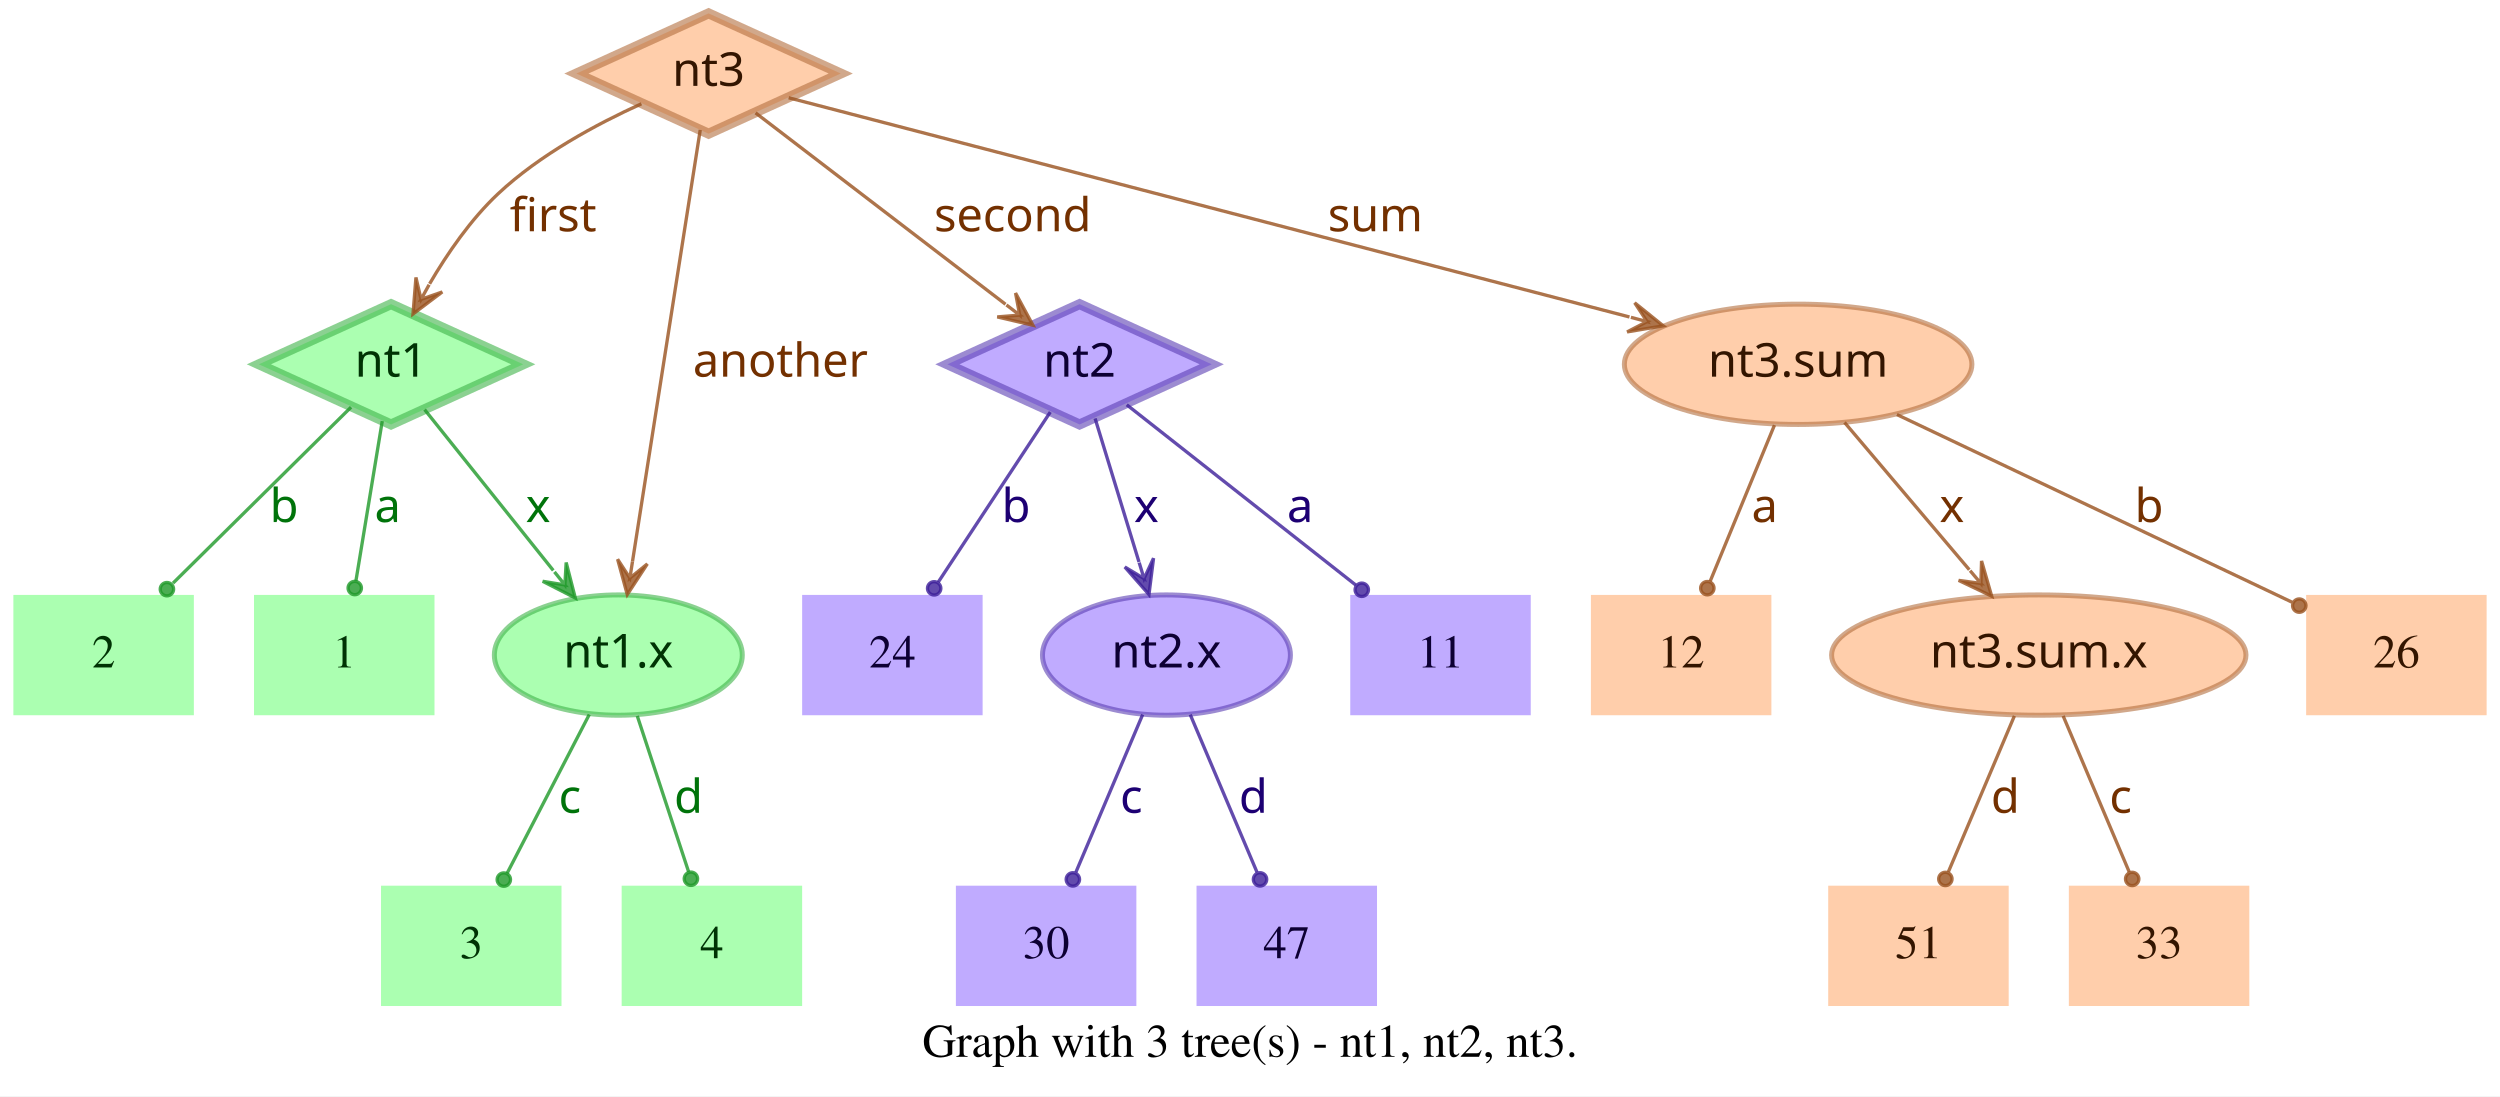
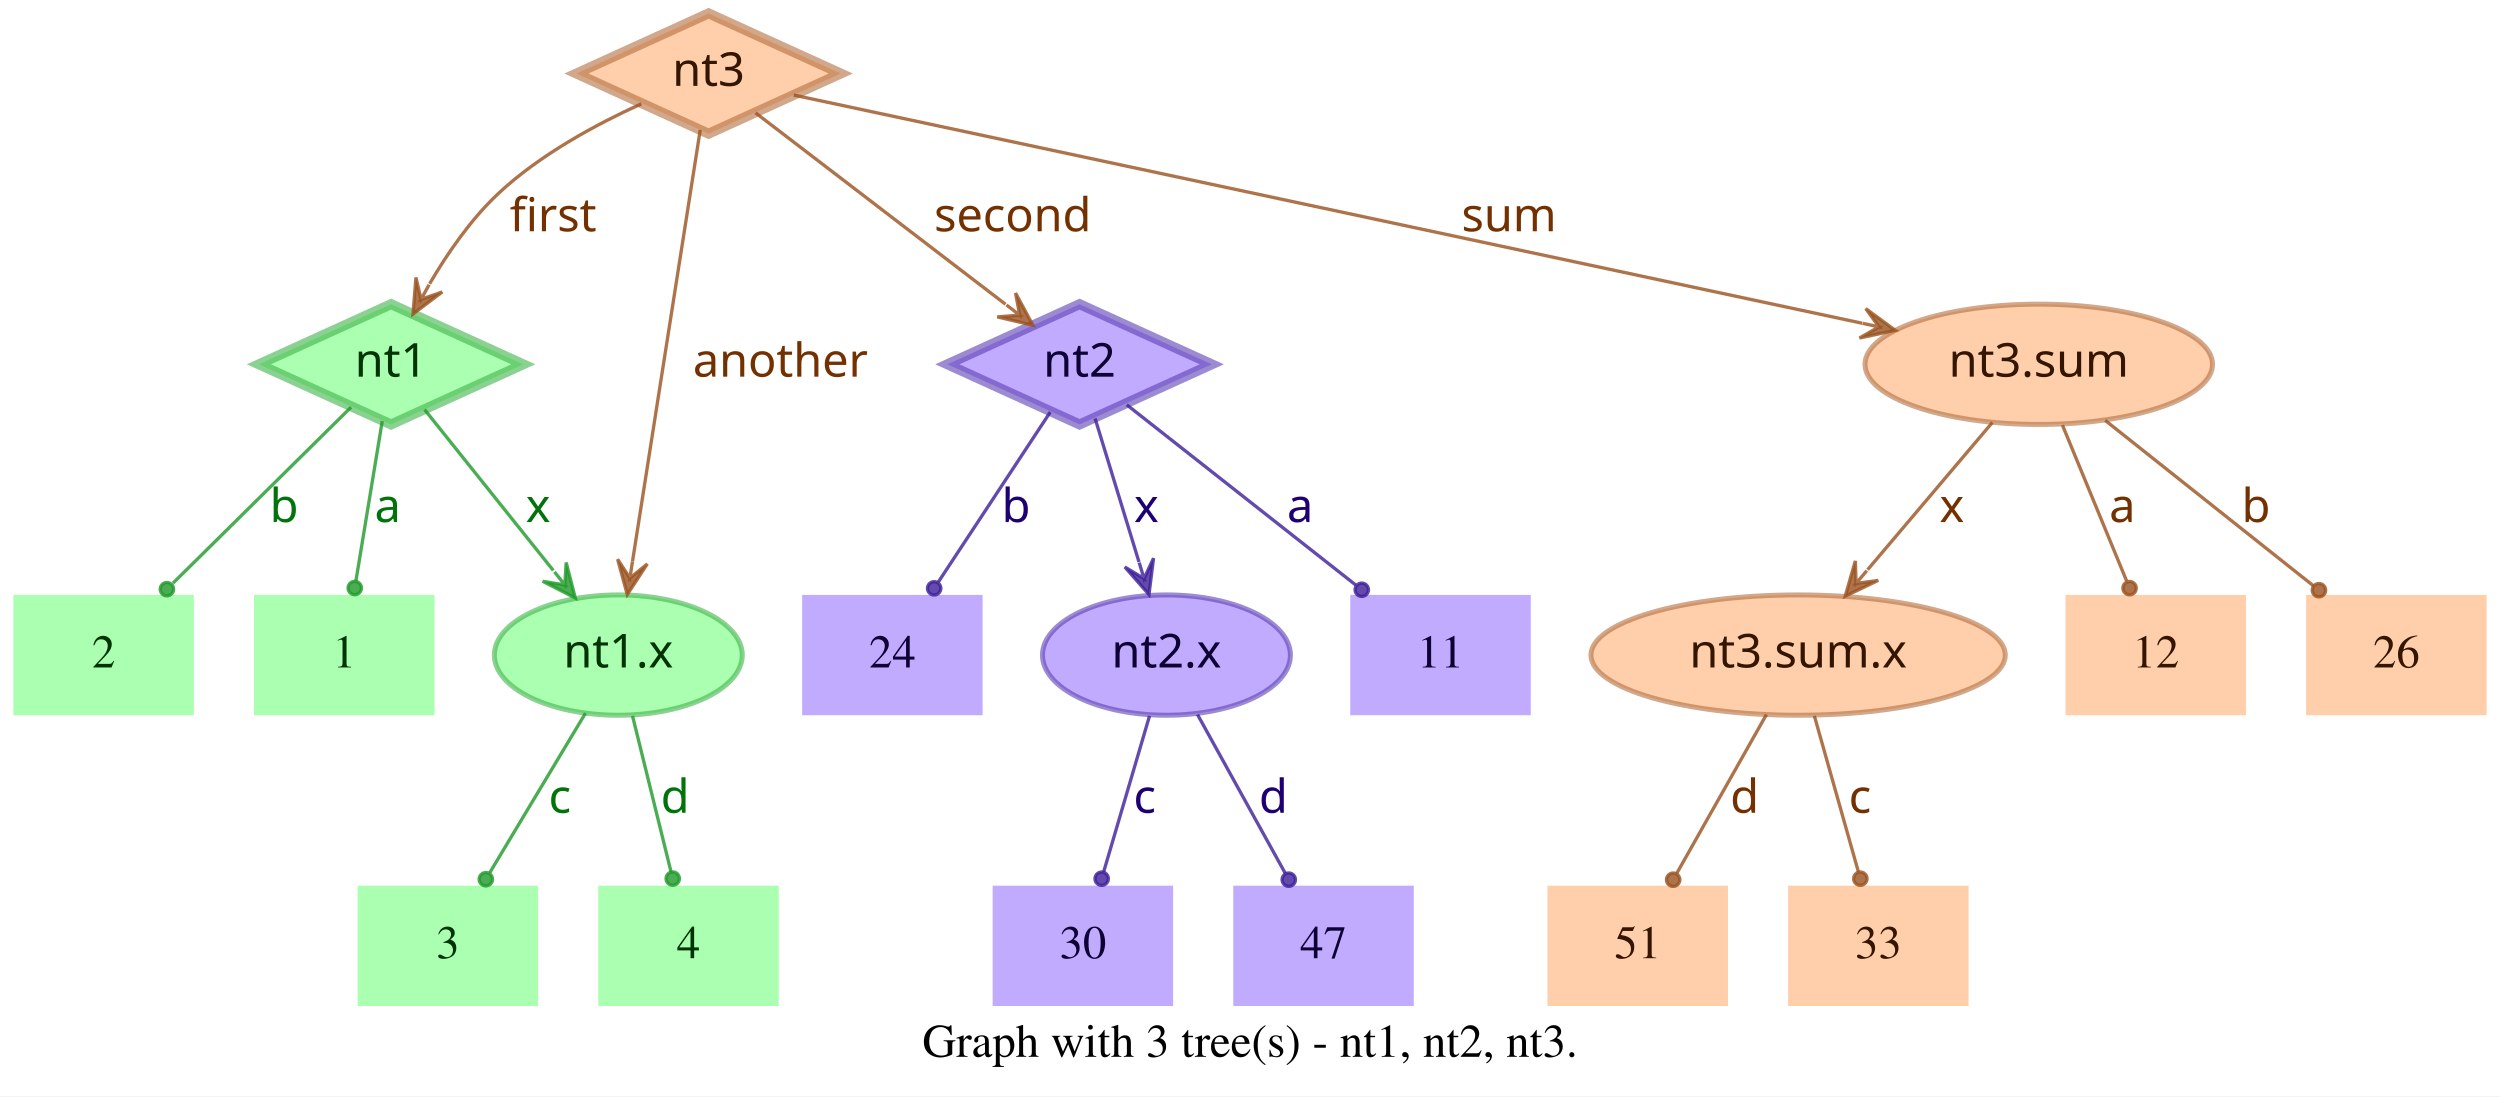
<svg xmlns="http://www.w3.org/2000/svg" width="748pt" height="328pt" viewBox="0.00 0.00 748.00 328.00">
  <g id="graph0" class="graph" transform="scale(1 1) rotate(0) translate(4 324)">
    <polygon fill="white" stroke="transparent" points="-4,4 -4,-324 744,-324 744,4 -4,4" />
    <text text-anchor="middle" x="370" y="-7.8" font-family="Times,serif" font-size="14.00">Graph with 3 tree(s) - nt1, nt2, nt3.</text>
    <g id="node1" class="node">
      <polygon fill="#73ff7e" fill-opacity="0.6" stroke="#3eb248" stroke-width="3" stroke-opacity="0.6" points="113,-233 73.45,-215 113,-197 152.55,-215 113,-233" />
      <text text-anchor="middle" x="113" y="-211.3" font-family="Times-Roman bold" font-size="14.00" fill="#003304">nt1</text>
    </g>
    <g id="node4" class="node">
      <polygon fill="#73ff7e" fill-opacity="0.6" stroke="transparent" stroke-width="1.5" points="126,-146 72,-146 72,-110 126,-110 126,-146" />
      <text text-anchor="middle" x="99" y="-124.3" font-family="Times,serif" font-size="14.00" fill="#003304">1</text>
    </g>
    <g id="edge1" class="edge">
      <path fill="none" stroke="#1f9929" stroke-opacity="0.8" d="M110.37,-198.01C108.14,-184.47 104.92,-164.96 102.48,-150.13" />
      <ellipse fill="#1f9929" fill-opacity="0.8" stroke="#1f9929" stroke-opacity="0.8" cx="102.14" cy="-148.06" rx="2" ry="2" />
      <text text-anchor="middle" x="112" y="-167.8" font-family="Times-Roman bold" font-size="14.00" fill="#00730a">a</text>
    </g>
    <g id="node5" class="node">
      <polygon fill="#73ff7e" fill-opacity="0.6" stroke="transparent" stroke-width="1.5" points="54,-146 0,-146 0,-110 54,-110 54,-146" />
      <text text-anchor="middle" x="27" y="-124.3" font-family="Times,serif" font-size="14.00" fill="#003304">2</text>
    </g>
    <g id="edge2" class="edge">
      <path fill="none" stroke="#1f9929" stroke-opacity="0.8" d="M101.04,-202.18C87.28,-188.58 64.44,-166.01 47.76,-149.52" />
      <ellipse fill="#1f9929" fill-opacity="0.8" stroke="#1f9929" stroke-opacity="0.8" cx="45.94" cy="-147.72" rx="2" ry="2" />
      <text text-anchor="middle" x="81" y="-167.8" font-family="Times-Roman bold" font-size="14.00" fill="#00730a">b</text>
    </g>
    <g id="node6" class="node">
      <ellipse fill="#73ff7e" fill-opacity="0.6" stroke="#3eb248" stroke-width="1.5" stroke-opacity="0.6" cx="181" cy="-128" rx="37.09" ry="18" />
      <text text-anchor="middle" x="181" y="-124.3" font-family="Times-Roman bold" font-size="14.00" fill="#003304">nt1.x</text>
    </g>
    <g id="edge3" class="edge">
      <path fill="none" stroke="#1f9929" stroke-opacity="0.8" d="M123.03,-201.46C133.13,-188.83 148.97,-169.03 161.54,-153.32" />
      <polygon fill="#1f9929" fill-opacity="0.8" stroke="#1f9929" stroke-opacity="0.8" points="168.13,-145.08 165.4,-155.7 165.01,-148.99 161.89,-152.89 161.89,-152.89 161.89,-152.89 165.01,-148.99 158.37,-150.08 168.13,-145.08 168.13,-145.08" />
      <text text-anchor="middle" x="157" y="-167.8" font-family="Times-Roman bold" font-size="14.00" fill="#00730a">x</text>
    </g>
    <g id="node2" class="node">
      <polygon fill="#9673ff" fill-opacity="0.6" stroke="#5b3eb2" stroke-width="3" stroke-opacity="0.6" points="319,-233 279.45,-215 319,-197 358.55,-215 319,-233" />
      <text text-anchor="middle" x="319" y="-211.3" font-family="Times-Roman bold" font-size="14.00" fill="#0d0033">nt2</text>
    </g>
    <g id="node7" class="node">
      <polygon fill="#9673ff" fill-opacity="0.6" stroke="transparent" stroke-width="1.5" points="454,-146 400,-146 400,-110 454,-110 454,-146" />
      <text text-anchor="middle" x="427" y="-124.3" font-family="Times,serif" font-size="14.00" fill="#0d0033">11</text>
    </g>
    <g id="edge4" class="edge">
      <path fill="none" stroke="#3d1f99" stroke-opacity="0.8" d="M333.12,-202.89C350.49,-189.22 380.29,-165.76 401.66,-148.94" />
      <ellipse fill="#3d1f99" fill-opacity="0.8" stroke="#3d1f99" stroke-opacity="0.8" cx="403.44" cy="-147.54" rx="2" ry="2" />
      <text text-anchor="middle" x="385" y="-167.8" font-family="Times-Roman bold" font-size="14.00" fill="#1d0073">a</text>
    </g>
    <g id="node8" class="node">
      <polygon fill="#9673ff" fill-opacity="0.6" stroke="transparent" stroke-width="1.5" points="290,-146 236,-146 236,-110 290,-110 290,-146" />
      <text text-anchor="middle" x="263" y="-124.3" font-family="Times,serif" font-size="14.00" fill="#0d0033">24</text>
    </g>
    <g id="edge5" class="edge">
      <path fill="none" stroke="#3d1f99" stroke-opacity="0.8" d="M310.25,-200.72C301.27,-187.09 287.17,-165.69 276.71,-149.81" />
      <ellipse fill="#3d1f99" fill-opacity="0.8" stroke="#3d1f99" stroke-opacity="0.8" cx="275.5" cy="-147.97" rx="2" ry="2" />
      <text text-anchor="middle" x="300" y="-167.8" font-family="Times-Roman bold" font-size="14.00" fill="#1d0073">b</text>
    </g>
    <g id="node9" class="node">
      <ellipse fill="#9673ff" fill-opacity="0.6" stroke="#5b3eb2" stroke-width="1.5" stroke-opacity="0.6" cx="345" cy="-128" rx="37.09" ry="18" />
      <text text-anchor="middle" x="345" y="-124.3" font-family="Times-Roman bold" font-size="14.00" fill="#0d0033">nt2.x</text>
    </g>
    <g id="edge6" class="edge">
      <path fill="none" stroke="#3d1f99" stroke-opacity="0.8" d="M323.65,-198.8C327.29,-186.89 332.45,-170.02 336.79,-155.84" />
      <polygon fill="#3d1f99" fill-opacity="0.8" stroke="#3d1f99" stroke-opacity="0.8" points="339.77,-146.11 341.14,-156.99 338.3,-150.89 336.84,-155.67 336.84,-155.67 336.84,-155.67 338.3,-150.89 332.54,-154.36 339.77,-146.11 339.77,-146.11" />
      <text text-anchor="middle" x="339" y="-167.8" font-family="Times-Roman bold" font-size="14.00" fill="#1d0073">x</text>
    </g>
    <g id="node3" class="node">
      <polygon fill="#ffad73" fill-opacity="0.6" stroke="#b26f3e" stroke-width="3" stroke-opacity="0.6" points="208,-320 168.45,-302 208,-284 247.55,-302 208,-320" />
      <text text-anchor="middle" x="208" y="-298.3" font-family="Times-Roman bold" font-size="14.00" fill="#331500">nt3</text>
    </g>
    <g id="edge7" class="edge">
      <path fill="none" stroke="#99521f" stroke-opacity="0.8" d="M187.91,-292.95C174.66,-286.94 157.49,-277.74 145,-266 136.86,-258.35 129.88,-248.22 124.53,-239.08" />
      <polygon fill="#99521f" fill-opacity="0.8" stroke="#99521f" stroke-opacity="0.8" points="119.57,-230.05 128.33,-236.65 121.98,-234.44 124.39,-238.82 124.39,-238.82 124.39,-238.82 121.98,-234.44 120.45,-240.99 119.57,-230.05 119.57,-230.05" />
      <text text-anchor="middle" x="161.5" y="-254.8" font-family="Times-Roman bold" font-size="14.00" fill="#733000">first</text>
    </g>
    <g id="edge8" class="edge">
      <path fill="none" stroke="#99521f" stroke-opacity="0.8" d="M222.06,-290.23C240.91,-275.8 274.57,-250.02 296.85,-232.96" />
      <polygon fill="#99521f" fill-opacity="0.8" stroke="#99521f" stroke-opacity="0.8" points="305.06,-226.68 299.85,-236.33 301.09,-229.72 297.12,-232.76 297.12,-232.76 297.12,-232.76 301.09,-229.72 294.38,-229.18 305.06,-226.68 305.06,-226.68" />
      <text text-anchor="middle" x="299" y="-254.8" font-family="Times-Roman bold" font-size="14.00" fill="#733000">second</text>
    </g>
    <g id="edge9" class="edge">
      <path fill="none" stroke="#99521f" stroke-opacity="0.8" d="M205.51,-285.13C200.89,-255.68 190.94,-192.3 185.24,-156" />
      <polygon fill="#99521f" fill-opacity="0.8" stroke="#99521f" stroke-opacity="0.8" points="183.68,-146.1 189.68,-155.28 184.46,-151.04 185.24,-155.98 185.24,-155.98 185.24,-155.98 184.46,-151.04 180.79,-156.68 183.68,-146.1 183.68,-146.1" />
      <text text-anchor="middle" x="229.5" y="-211.3" font-family="Times-Roman bold" font-size="14.00" fill="#733000">another</text>
    </g>
    <g id="node10" class="node">
-       <ellipse fill="#ffad73" fill-opacity="0.6" stroke="#b26f3e" stroke-width="1.5" stroke-opacity="0.6" cx="534" cy="-215" rx="51.99" ry="18" />
-       <text text-anchor="middle" x="534" y="-211.3" font-family="Times-Roman bold" font-size="14.00" fill="#331500">nt3.sum</text>
+       <ellipse fill="#ffad73" fill-opacity="0.6" stroke="#b26f3e" stroke-width="1.5" stroke-opacity="0.6" cx="606" cy="-215" rx="51.99" ry="18" />
+       <text text-anchor="middle" x="606" y="-211.3" font-family="Times-Roman bold" font-size="14.00" fill="#331500">nt3.sum</text>
    </g>
    <g id="edge10" class="edge">
-       <path fill="none" stroke="#99521f" stroke-opacity="0.8" d="M231.97,-294.75C284.81,-280.97 412.24,-247.75 483.54,-229.16" />
-       <polygon fill="#99521f" fill-opacity="0.8" stroke="#99521f" stroke-opacity="0.8" points="493.64,-226.52 485.1,-233.4 488.8,-227.78 483.96,-229.05 483.96,-229.05 483.96,-229.05 488.8,-227.78 482.83,-224.69 493.64,-226.52 493.64,-226.52" />
-       <text text-anchor="middle" x="407.5" y="-254.8" font-family="Times-Roman bold" font-size="14.00" fill="#733000">sum</text>
+       <path fill="none" stroke="#99521f" stroke-opacity="0.8" d="M233.5,-295.55C297.62,-281.86 466.58,-245.78 553.18,-227.28" />
+       <polygon fill="#99521f" fill-opacity="0.8" stroke="#99521f" stroke-opacity="0.8" points="563.07,-225.17 554.23,-231.66 558.18,-226.21 553.29,-227.26 553.29,-227.26 553.29,-227.26 558.18,-226.21 552.35,-222.86 563.07,-225.17 563.07,-225.17" />
+       <text text-anchor="middle" x="447.5" y="-254.8" font-family="Times-Roman bold" font-size="14.00" fill="#733000">sum</text>
    </g>
    <g id="node11" class="node">
-       <polygon fill="#73ff7e" fill-opacity="0.6" stroke="transparent" stroke-width="1.5" points="164,-59 110,-59 110,-23 164,-23 164,-59" />
-       <text text-anchor="middle" x="137" y="-37.3" font-family="Times,serif" font-size="14.00" fill="#003304">3</text>
+       <polygon fill="#73ff7e" fill-opacity="0.6" stroke="transparent" stroke-width="1.5" points="157,-59 103,-59 103,-23 157,-23 157,-59" />
+       <text text-anchor="middle" x="130" y="-37.3" font-family="Times,serif" font-size="14.00" fill="#003304">3</text>
    </g>
    <g id="edge11" class="edge">
-       <path fill="none" stroke="#1f9929" stroke-opacity="0.8" d="M172.31,-110.21C165.24,-96.56 155.24,-77.24 147.69,-62.65" />
-       <ellipse fill="#1f9929" fill-opacity="0.8" stroke="#1f9929" stroke-opacity="0.8" cx="146.74" cy="-60.83" rx="2" ry="2" />
-       <text text-anchor="middle" x="166.5" y="-80.8" font-family="Times-Roman bold" font-size="14.00" fill="#00730a">c</text>
+       <path fill="none" stroke="#1f9929" stroke-opacity="0.8" d="M171.17,-110.61C163,-97 151.34,-77.56 142.51,-62.85" />
+       <ellipse fill="#1f9929" fill-opacity="0.8" stroke="#1f9929" stroke-opacity="0.8" cx="141.36" cy="-60.93" rx="2" ry="2" />
+       <text text-anchor="middle" x="163.5" y="-80.8" font-family="Times-Roman bold" font-size="14.00" fill="#00730a">c</text>
    </g>
    <g id="node12" class="node">
-       <polygon fill="#73ff7e" fill-opacity="0.6" stroke="transparent" stroke-width="1.5" points="236,-59 182,-59 182,-23 236,-23 236,-59" />
-       <text text-anchor="middle" x="209" y="-37.3" font-family="Times,serif" font-size="14.00" fill="#003304">4</text>
+       <polygon fill="#73ff7e" fill-opacity="0.6" stroke="transparent" stroke-width="1.5" points="229,-59 175,-59 175,-23 229,-23 229,-59" />
+       <text text-anchor="middle" x="202" y="-37.3" font-family="Times,serif" font-size="14.00" fill="#003304">4</text>
    </g>
    <g id="edge12" class="edge">
-       <path fill="none" stroke="#1f9929" stroke-opacity="0.8" d="M186.67,-109.8C191.11,-96.32 197.31,-77.5 202.05,-63.11" />
-       <ellipse fill="#1f9929" fill-opacity="0.8" stroke="#1f9929" stroke-opacity="0.8" cx="202.72" cy="-61.08" rx="2" ry="2" />
-       <text text-anchor="middle" x="202" y="-80.8" font-family="Times-Roman bold" font-size="14.00" fill="#00730a">d</text>
+       <path fill="none" stroke="#1f9929" stroke-opacity="0.8" d="M185.25,-109.8C188.58,-96.32 193.23,-77.5 196.78,-63.11" />
+       <ellipse fill="#1f9929" fill-opacity="0.8" stroke="#1f9929" stroke-opacity="0.8" cx="197.28" cy="-61.12" rx="2" ry="2" />
+       <text text-anchor="middle" x="198" y="-80.8" font-family="Times-Roman bold" font-size="14.00" fill="#00730a">d</text>
    </g>
    <g id="node13" class="node">
-       <polygon fill="#9673ff" fill-opacity="0.6" stroke="transparent" stroke-width="1.5" points="336,-59 282,-59 282,-23 336,-23 336,-59" />
-       <text text-anchor="middle" x="309" y="-37.3" font-family="Times,serif" font-size="14.00" fill="#0d0033">30</text>
+       <polygon fill="#9673ff" fill-opacity="0.6" stroke="transparent" stroke-width="1.5" points="347,-59 293,-59 293,-23 347,-23 347,-59" />
+       <text text-anchor="middle" x="320" y="-37.3" font-family="Times,serif" font-size="14.00" fill="#0d0033">30</text>
    </g>
    <g id="edge13" class="edge">
-       <path fill="none" stroke="#3d1f99" stroke-opacity="0.8" d="M337.89,-110.21C332.16,-96.67 324.07,-77.57 317.9,-63.02" />
-       <ellipse fill="#3d1f99" fill-opacity="0.8" stroke="#3d1f99" stroke-opacity="0.8" cx="317" cy="-60.89" rx="2" ry="2" />
-       <text text-anchor="middle" x="334.5" y="-80.8" font-family="Times-Roman bold" font-size="14.00" fill="#1d0073">c</text>
+       <path fill="none" stroke="#3d1f99" stroke-opacity="0.8" d="M339.94,-109.8C335.98,-96.32 330.44,-77.5 326.21,-63.11" />
+       <ellipse fill="#3d1f99" fill-opacity="0.8" stroke="#3d1f99" stroke-opacity="0.8" cx="325.62" cy="-61.09" rx="2" ry="2" />
+       <text text-anchor="middle" x="338.5" y="-80.8" font-family="Times-Roman bold" font-size="14.00" fill="#1d0073">c</text>
    </g>
    <g id="node14" class="node">
-       <polygon fill="#9673ff" fill-opacity="0.6" stroke="transparent" stroke-width="1.5" points="408,-59 354,-59 354,-23 408,-23 408,-59" />
-       <text text-anchor="middle" x="381" y="-37.3" font-family="Times,serif" font-size="14.00" fill="#0d0033">47</text>
+       <polygon fill="#9673ff" fill-opacity="0.6" stroke="transparent" stroke-width="1.5" points="419,-59 365,-59 365,-23 419,-23 419,-59" />
+       <text text-anchor="middle" x="392" y="-37.3" font-family="Times,serif" font-size="14.00" fill="#0d0033">47</text>
    </g>
    <g id="edge14" class="edge">
-       <path fill="none" stroke="#3d1f99" stroke-opacity="0.8" d="M352.11,-110.21C357.84,-96.67 365.93,-77.57 372.1,-63.02" />
-       <ellipse fill="#3d1f99" fill-opacity="0.8" stroke="#3d1f99" stroke-opacity="0.8" cx="373" cy="-60.89" rx="2" ry="2" />
-       <text text-anchor="middle" x="371" y="-80.8" font-family="Times-Roman bold" font-size="14.00" fill="#1d0073">d</text>
+       <path fill="none" stroke="#3d1f99" stroke-opacity="0.8" d="M354.29,-110.21C361.83,-96.56 372.51,-77.24 380.58,-62.65" />
+       <ellipse fill="#3d1f99" fill-opacity="0.8" stroke="#3d1f99" stroke-opacity="0.8" cx="381.6" cy="-60.8" rx="2" ry="2" />
+       <text text-anchor="middle" x="377" y="-80.8" font-family="Times-Roman bold" font-size="14.00" fill="#1d0073">d</text>
    </g>
    <g id="node15" class="node">
      <polygon fill="#ffad73" fill-opacity="0.6" stroke="transparent" stroke-width="1.5" points="740,-146 686,-146 686,-110 740,-110 740,-146" />
      <text text-anchor="middle" x="713" y="-124.3" font-family="Times,serif" font-size="14.00" fill="#331500">26</text>
    </g>
    <g id="edge15" class="edge">
-       <path fill="none" stroke="#99521f" stroke-opacity="0.8" d="M563.56,-199.96C596.19,-184.47 648.5,-159.63 681.78,-143.82" />
-       <ellipse fill="#99521f" fill-opacity="0.8" stroke="#99521f" stroke-opacity="0.8" cx="683.94" cy="-142.8" rx="2" ry="2" />
-       <text text-anchor="middle" x="639" y="-167.8" font-family="Times-Roman bold" font-size="14.00" fill="#733000">b</text>
+       <path fill="none" stroke="#99521f" stroke-opacity="0.8" d="M625.88,-198.21C643.47,-184.23 669.23,-163.77 688.18,-148.72" />
+       <ellipse fill="#99521f" fill-opacity="0.8" stroke="#99521f" stroke-opacity="0.8" cx="689.83" cy="-147.41" rx="2" ry="2" />
+       <text text-anchor="middle" x="671" y="-167.8" font-family="Times-Roman bold" font-size="14.00" fill="#733000">b</text>
    </g>
    <g id="node16" class="node">
-       <polygon fill="#ffad73" fill-opacity="0.6" stroke="transparent" stroke-width="1.5" points="526,-146 472,-146 472,-110 526,-110 526,-146" />
-       <text text-anchor="middle" x="499" y="-124.3" font-family="Times,serif" font-size="14.00" fill="#331500">12</text>
+       <ellipse fill="#ffad73" fill-opacity="0.6" stroke="#b26f3e" stroke-width="1.5" stroke-opacity="0.6" cx="534" cy="-128" rx="61.99" ry="18" />
+       <text text-anchor="middle" x="534" y="-124.3" font-family="Times-Roman bold" font-size="14.00" fill="#331500">nt3.sum.x</text>
    </g>
    <g id="edge16" class="edge">
-       <path fill="none" stroke="#99521f" stroke-opacity="0.8" d="M526.92,-196.8C521.37,-183.32 513.62,-164.5 507.69,-150.11" />
-       <ellipse fill="#99521f" fill-opacity="0.8" stroke="#99521f" stroke-opacity="0.8" cx="506.83" cy="-148.02" rx="2" ry="2" />
-       <text text-anchor="middle" x="524" y="-167.8" font-family="Times-Roman bold" font-size="14.00" fill="#733000">a</text>
+       <path fill="none" stroke="#99521f" stroke-opacity="0.8" d="M592.12,-197.61C581.53,-185.11 566.77,-167.69 554.78,-153.53" />
+       <polygon fill="#99521f" fill-opacity="0.8" stroke="#99521f" stroke-opacity="0.8" points="548.09,-145.63 557.98,-150.35 551.32,-149.44 554.55,-153.26 554.55,-153.26 554.55,-153.26 551.32,-149.44 551.12,-156.17 548.09,-145.63 548.09,-145.63" />
+       <text text-anchor="middle" x="580" y="-167.8" font-family="Times-Roman bold" font-size="14.00" fill="#733000">x</text>
    </g>
    <g id="node17" class="node">
-       <ellipse fill="#ffad73" fill-opacity="0.6" stroke="#b26f3e" stroke-width="1.5" stroke-opacity="0.6" cx="606" cy="-128" rx="61.99" ry="18" />
-       <text text-anchor="middle" x="606" y="-124.3" font-family="Times-Roman bold" font-size="14.00" fill="#331500">nt3.sum.x</text>
+       <polygon fill="#ffad73" fill-opacity="0.6" stroke="transparent" stroke-width="1.5" points="668,-146 614,-146 614,-110 668,-110 668,-146" />
+       <text text-anchor="middle" x="641" y="-124.3" font-family="Times,serif" font-size="14.00" fill="#331500">12</text>
    </g>
    <g id="edge17" class="edge">
-       <path fill="none" stroke="#99521f" stroke-opacity="0.8" d="M547.88,-197.61C558.47,-185.11 573.23,-167.69 585.22,-153.53" />
-       <polygon fill="#99521f" fill-opacity="0.8" stroke="#99521f" stroke-opacity="0.8" points="591.91,-145.63 588.88,-156.17 588.68,-149.44 585.45,-153.26 585.45,-153.26 585.45,-153.26 588.68,-149.44 582.02,-150.35 591.91,-145.63 591.91,-145.63" />
-       <text text-anchor="middle" x="580" y="-167.8" font-family="Times-Roman bold" font-size="14.00" fill="#733000">x</text>
+       <path fill="none" stroke="#99521f" stroke-opacity="0.8" d="M613.08,-196.8C618.63,-183.32 626.38,-164.5 632.31,-150.11" />
+       <ellipse fill="#99521f" fill-opacity="0.8" stroke="#99521f" stroke-opacity="0.8" cx="633.17" cy="-148.02" rx="2" ry="2" />
+       <text text-anchor="middle" x="631" y="-167.8" font-family="Times-Roman bold" font-size="14.00" fill="#733000">a</text>
    </g>
    <g id="node18" class="node">
-       <polygon fill="#ffad73" fill-opacity="0.6" stroke="transparent" stroke-width="1.5" points="597,-59 543,-59 543,-23 597,-23 597,-59" />
-       <text text-anchor="middle" x="570" y="-37.3" font-family="Times,serif" font-size="14.00" fill="#331500">51</text>
+       <polygon fill="#ffad73" fill-opacity="0.6" stroke="transparent" stroke-width="1.5" points="513,-59 459,-59 459,-23 513,-23 513,-59" />
+       <text text-anchor="middle" x="486" y="-37.3" font-family="Times,serif" font-size="14.00" fill="#331500">51</text>
    </g>
    <g id="edge18" class="edge">
-       <path fill="none" stroke="#99521f" stroke-opacity="0.8" d="M598.71,-109.8C593.01,-96.32 585.04,-77.5 578.94,-63.11" />
-       <ellipse fill="#99521f" fill-opacity="0.8" stroke="#99521f" stroke-opacity="0.8" cx="578.05" cy="-61.02" rx="2" ry="2" />
-       <text text-anchor="middle" x="596" y="-80.8" font-family="Times-Roman bold" font-size="14.00" fill="#733000">d</text>
+       <path fill="none" stroke="#99521f" stroke-opacity="0.8" d="M524.52,-110.21C516.81,-96.56 505.9,-77.24 497.66,-62.65" />
+       <ellipse fill="#99521f" fill-opacity="0.8" stroke="#99521f" stroke-opacity="0.8" cx="496.61" cy="-60.79" rx="2" ry="2" />
+       <text text-anchor="middle" x="518" y="-80.8" font-family="Times-Roman bold" font-size="14.00" fill="#733000">d</text>
    </g>
    <g id="node19" class="node">
-       <polygon fill="#ffad73" fill-opacity="0.6" stroke="transparent" stroke-width="1.5" points="669,-59 615,-59 615,-23 669,-23 669,-59" />
-       <text text-anchor="middle" x="642" y="-37.3" font-family="Times,serif" font-size="14.00" fill="#331500">33</text>
+       <polygon fill="#ffad73" fill-opacity="0.6" stroke="transparent" stroke-width="1.5" points="585,-59 531,-59 531,-23 585,-23 585,-59" />
+       <text text-anchor="middle" x="558" y="-37.3" font-family="Times,serif" font-size="14.00" fill="#331500">33</text>
    </g>
    <g id="edge19" class="edge">
-       <path fill="none" stroke="#99521f" stroke-opacity="0.8" d="M613.29,-109.8C618.99,-96.32 626.96,-77.5 633.06,-63.11" />
-       <ellipse fill="#99521f" fill-opacity="0.8" stroke="#99521f" stroke-opacity="0.8" cx="633.95" cy="-61.02" rx="2" ry="2" />
-       <text text-anchor="middle" x="630.5" y="-80.8" font-family="Times-Roman bold" font-size="14.00" fill="#733000">c</text>
+       <path fill="none" stroke="#99521f" stroke-opacity="0.8" d="M538.86,-109.8C542.66,-96.32 547.98,-77.5 552.04,-63.11" />
+       <ellipse fill="#99521f" fill-opacity="0.8" stroke="#99521f" stroke-opacity="0.8" cx="552.61" cy="-61.1" rx="2" ry="2" />
+       <text text-anchor="middle" x="552.5" y="-80.8" font-family="Times-Roman bold" font-size="14.00" fill="#733000">c</text>
    </g>
  </g>
</svg>
